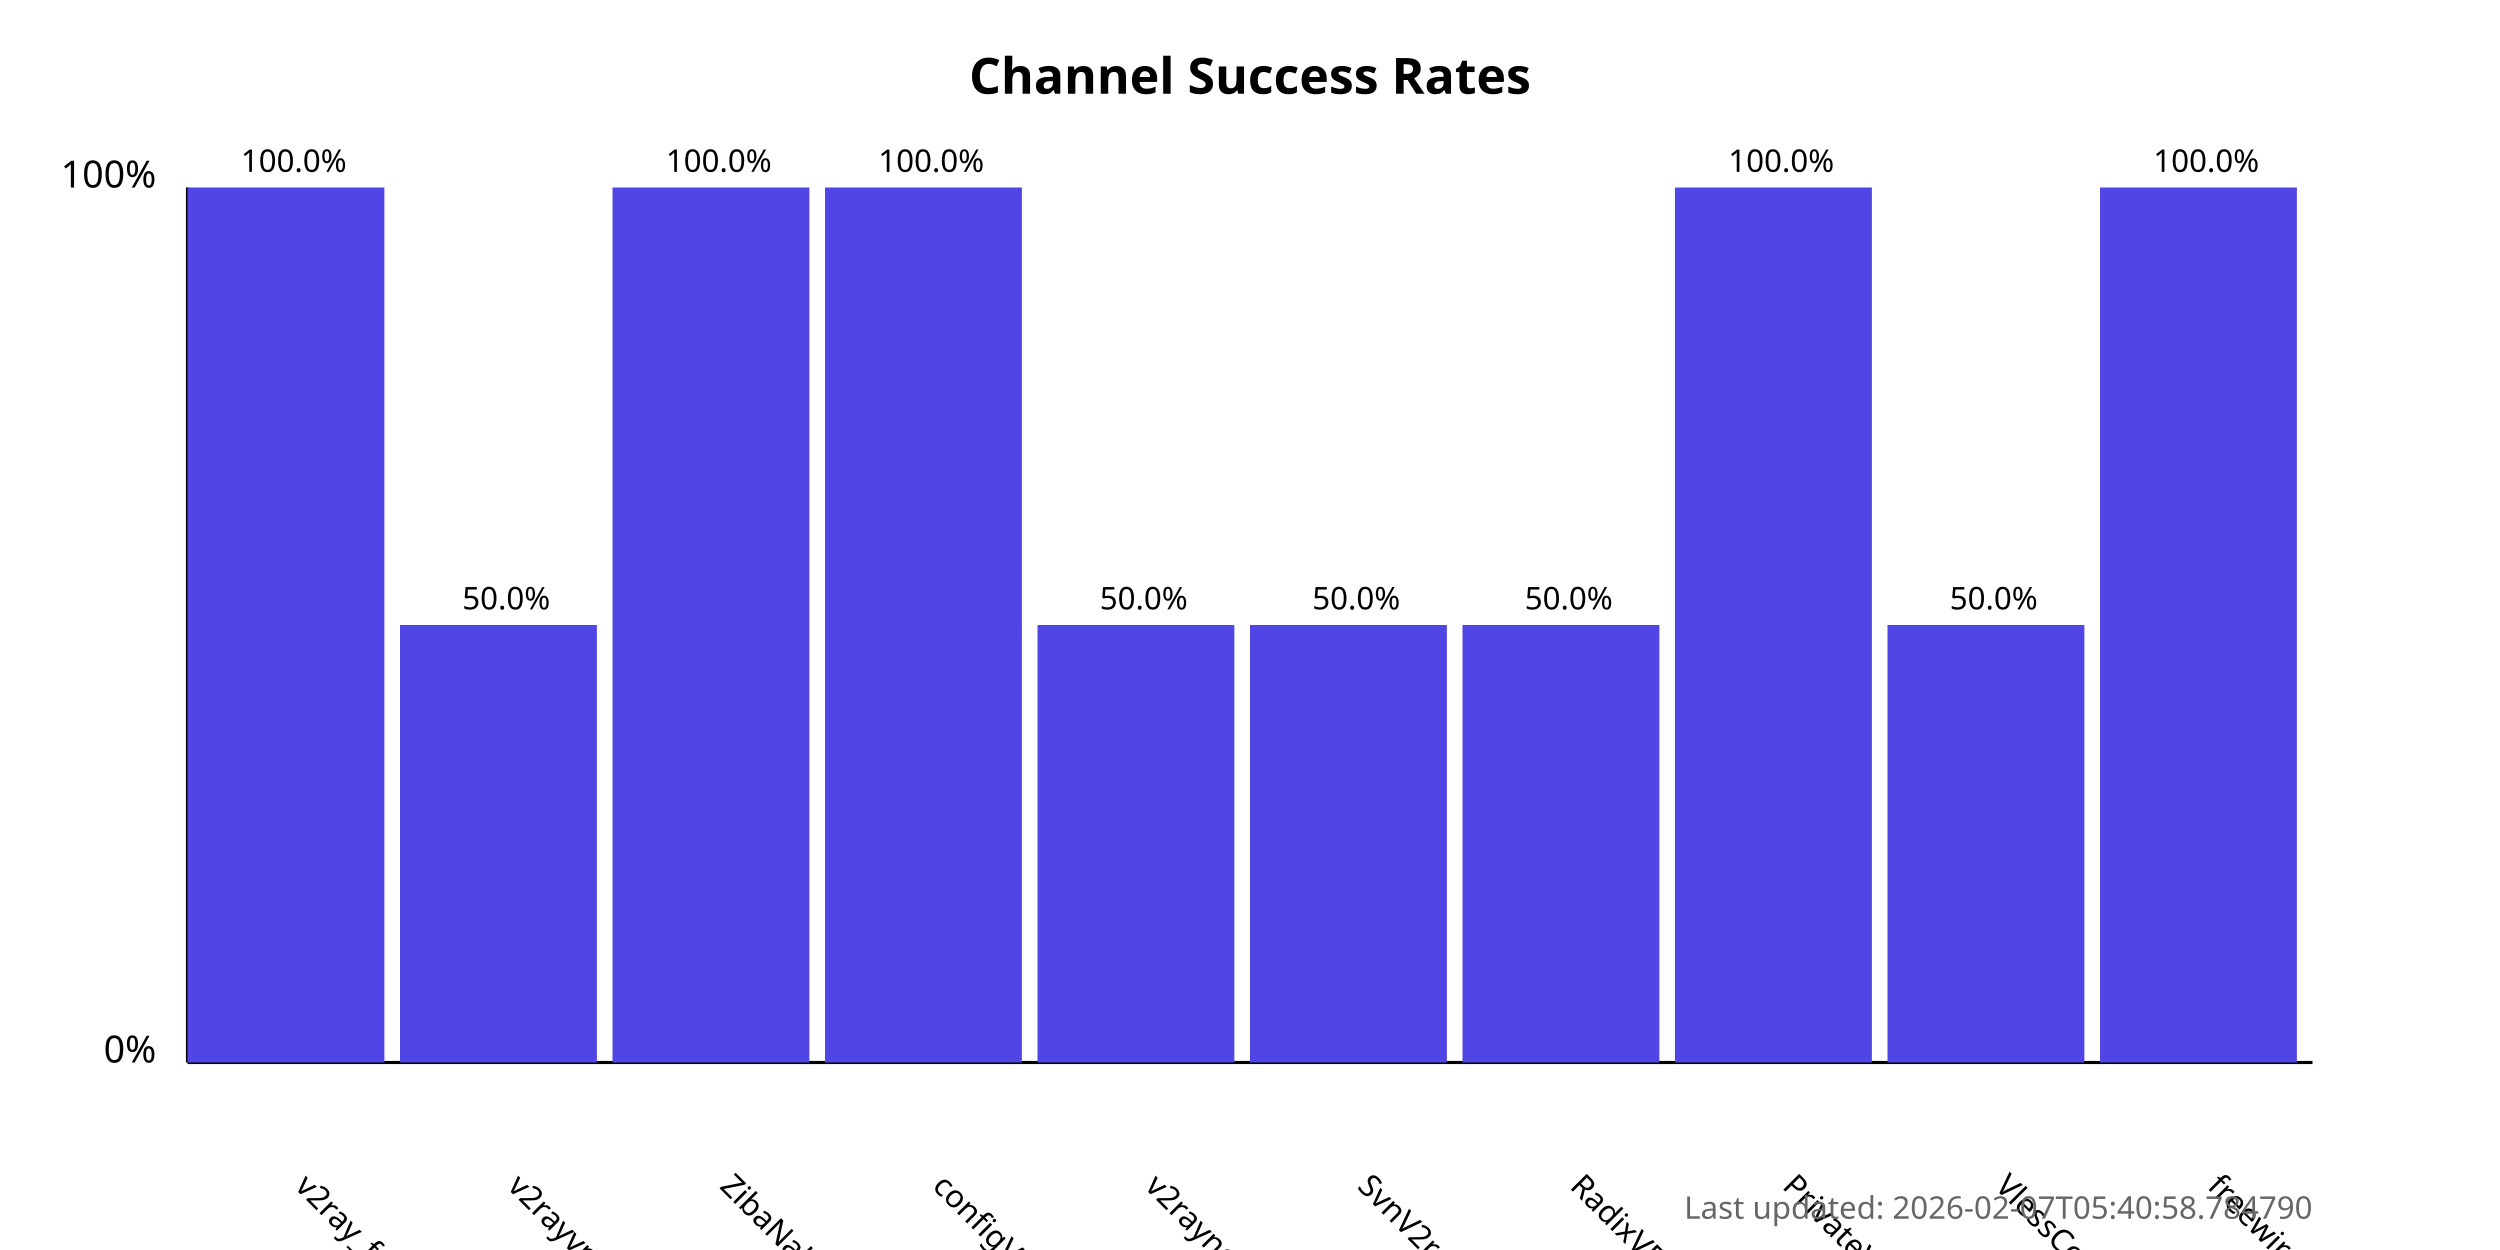
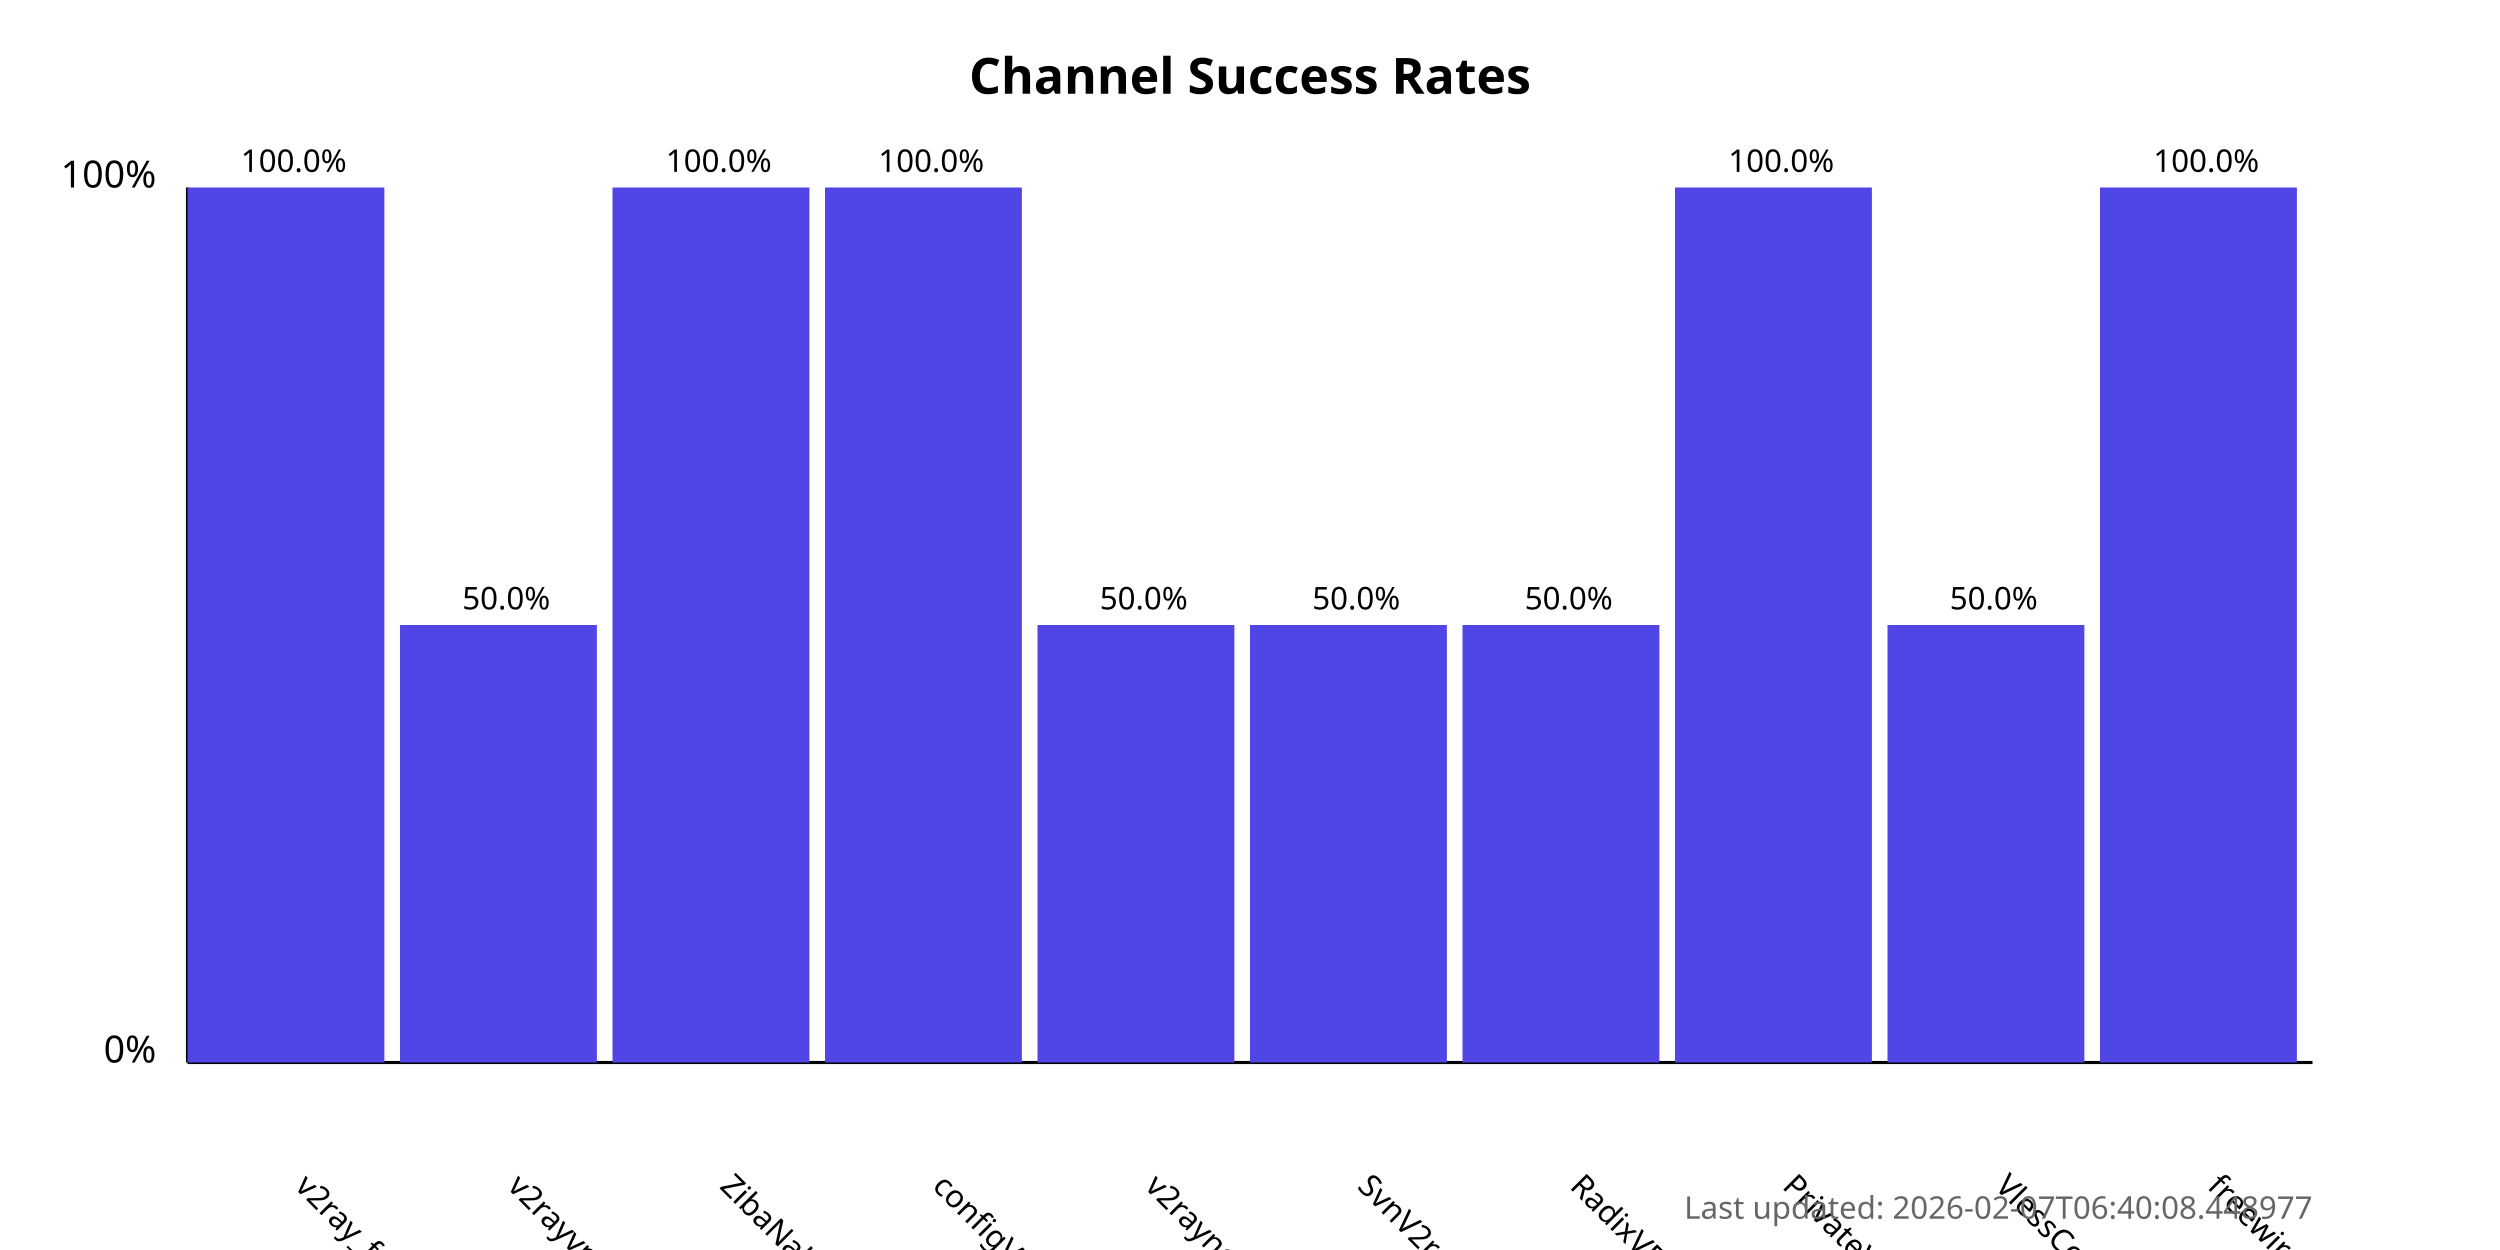
<svg xmlns="http://www.w3.org/2000/svg" width="800" height="400">
  <style>
            .chart-title { font: bold 16px sans-serif; }
            .axis-label { font: 12px sans-serif; }
            .tick-label { font: 10px sans-serif; }
            .bar { fill: #4f46e5; }
            .bar:hover { fill: #6366f1; }
            .timestamp { font: 10px sans-serif; fill: #666; }
        </style>
  <text x="400.0" y="30" text-anchor="middle" class="chart-title">
            Channel Success Rates
        </text>
  <line x1="60" y1="340" x2="60" y2="60" stroke="black" stroke-width="1" />
  <line x1="60" y1="340" x2="740" y2="340" stroke="black" stroke-width="1" />
  <text x="50" y="340" text-anchor="end" class="axis-label">0%</text>
  <text x="50" y="60" text-anchor="end" class="axis-label">100%</text>
  <g>
    <rect x="60" y="60.0" width="63.0" height="280.0" class="bar" />
    <text x="94.0" y="380" transform="rotate(45, 94.0, 380)" text-anchor="start" class="tick-label">
                v2ray_free_conf
            </text>
    <text x="94.0" y="55.0" text-anchor="middle" class="tick-label">
                100.0%
            </text>
  </g>
  <g>
    <rect x="128.0" y="200.0" width="63.0" height="140.0" class="bar" />
    <text x="162.0" y="380" transform="rotate(45, 162.0, 380)" text-anchor="start" class="tick-label">
                v2rayvpno
            </text>
    <text x="162.0" y="195.0" text-anchor="middle" class="tick-label">
                50.0%
            </text>
  </g>
  <g>
    <rect x="196.0" y="60.0" width="63.0" height="280.0" class="bar" />
    <text x="230.0" y="380" transform="rotate(45, 230.0, 380)" text-anchor="start" class="tick-label">
                ZibaNabz
            </text>
    <text x="230.0" y="55.0" text-anchor="middle" class="tick-label">
                100.0%
            </text>
  </g>
  <g>
    <rect x="264.0" y="60.0" width="63.0" height="280.0" class="bar" />
    <text x="298.0" y="380" transform="rotate(45, 298.0, 380)" text-anchor="start" class="tick-label">
                configV2rayForFree
            </text>
    <text x="298.0" y="55.0" text-anchor="middle" class="tick-label">
                100.0%
            </text>
  </g>
  <g>
    <rect x="332.0" y="200.0" width="63.0" height="140.0" class="bar" />
    <text x="366.0" y="380" transform="rotate(45, 366.0, 380)" text-anchor="start" class="tick-label">
                v2rayngvpn
            </text>
    <text x="366.0" y="195.0" text-anchor="middle" class="tick-label">
                50.0%
            </text>
  </g>
  <g>
    <rect x="400.0" y="200.0" width="63.0" height="140.0" class="bar" />
    <text x="434.0" y="380" transform="rotate(45, 434.0, 380)" text-anchor="start" class="tick-label">
                SvnV2ray
            </text>
    <text x="434.0" y="195.0" text-anchor="middle" class="tick-label">
                50.0%
            </text>
  </g>
  <g>
    <rect x="468.0" y="200.0" width="63.0" height="140.0" class="bar" />
    <text x="502.0" y="380" transform="rotate(45, 502.0, 380)" text-anchor="start" class="tick-label">
                RadixVPN
            </text>
    <text x="502.0" y="195.0" text-anchor="middle" class="tick-label">
                50.0%
            </text>
  </g>
  <g>
    <rect x="536.0" y="60.0" width="63.0" height="280.0" class="bar" />
    <text x="570.0" y="380" transform="rotate(45, 570.0, 380)" text-anchor="start" class="tick-label">
                PrivateVPNs
            </text>
    <text x="570.0" y="55.0" text-anchor="middle" class="tick-label">
                100.0%
            </text>
  </g>
  <g>
    <rect x="604.0" y="200.0" width="63.0" height="140.0" class="bar" />
    <text x="638.0" y="380" transform="rotate(45, 638.0, 380)" text-anchor="start" class="tick-label">
                VlessConfig
            </text>
    <text x="638.0" y="195.0" text-anchor="middle" class="tick-label">
                50.0%
            </text>
  </g>
  <g>
    <rect x="672.0" y="60.0" width="63.0" height="280.0" class="bar" />
    <text x="706.0" y="380" transform="rotate(45, 706.0, 380)" text-anchor="start" class="tick-label">
                freewireguard
            </text>
    <text x="706.0" y="55.0" text-anchor="middle" class="tick-label">
                100.0%
            </text>
  </g>
  <text x="740" y="390" text-anchor="end" class="timestamp">
-             Last updated: 2026-02-07T05:40:58.784790
+             Last updated: 2026-02-07T06:40:08.448977
        </text>
</svg>
